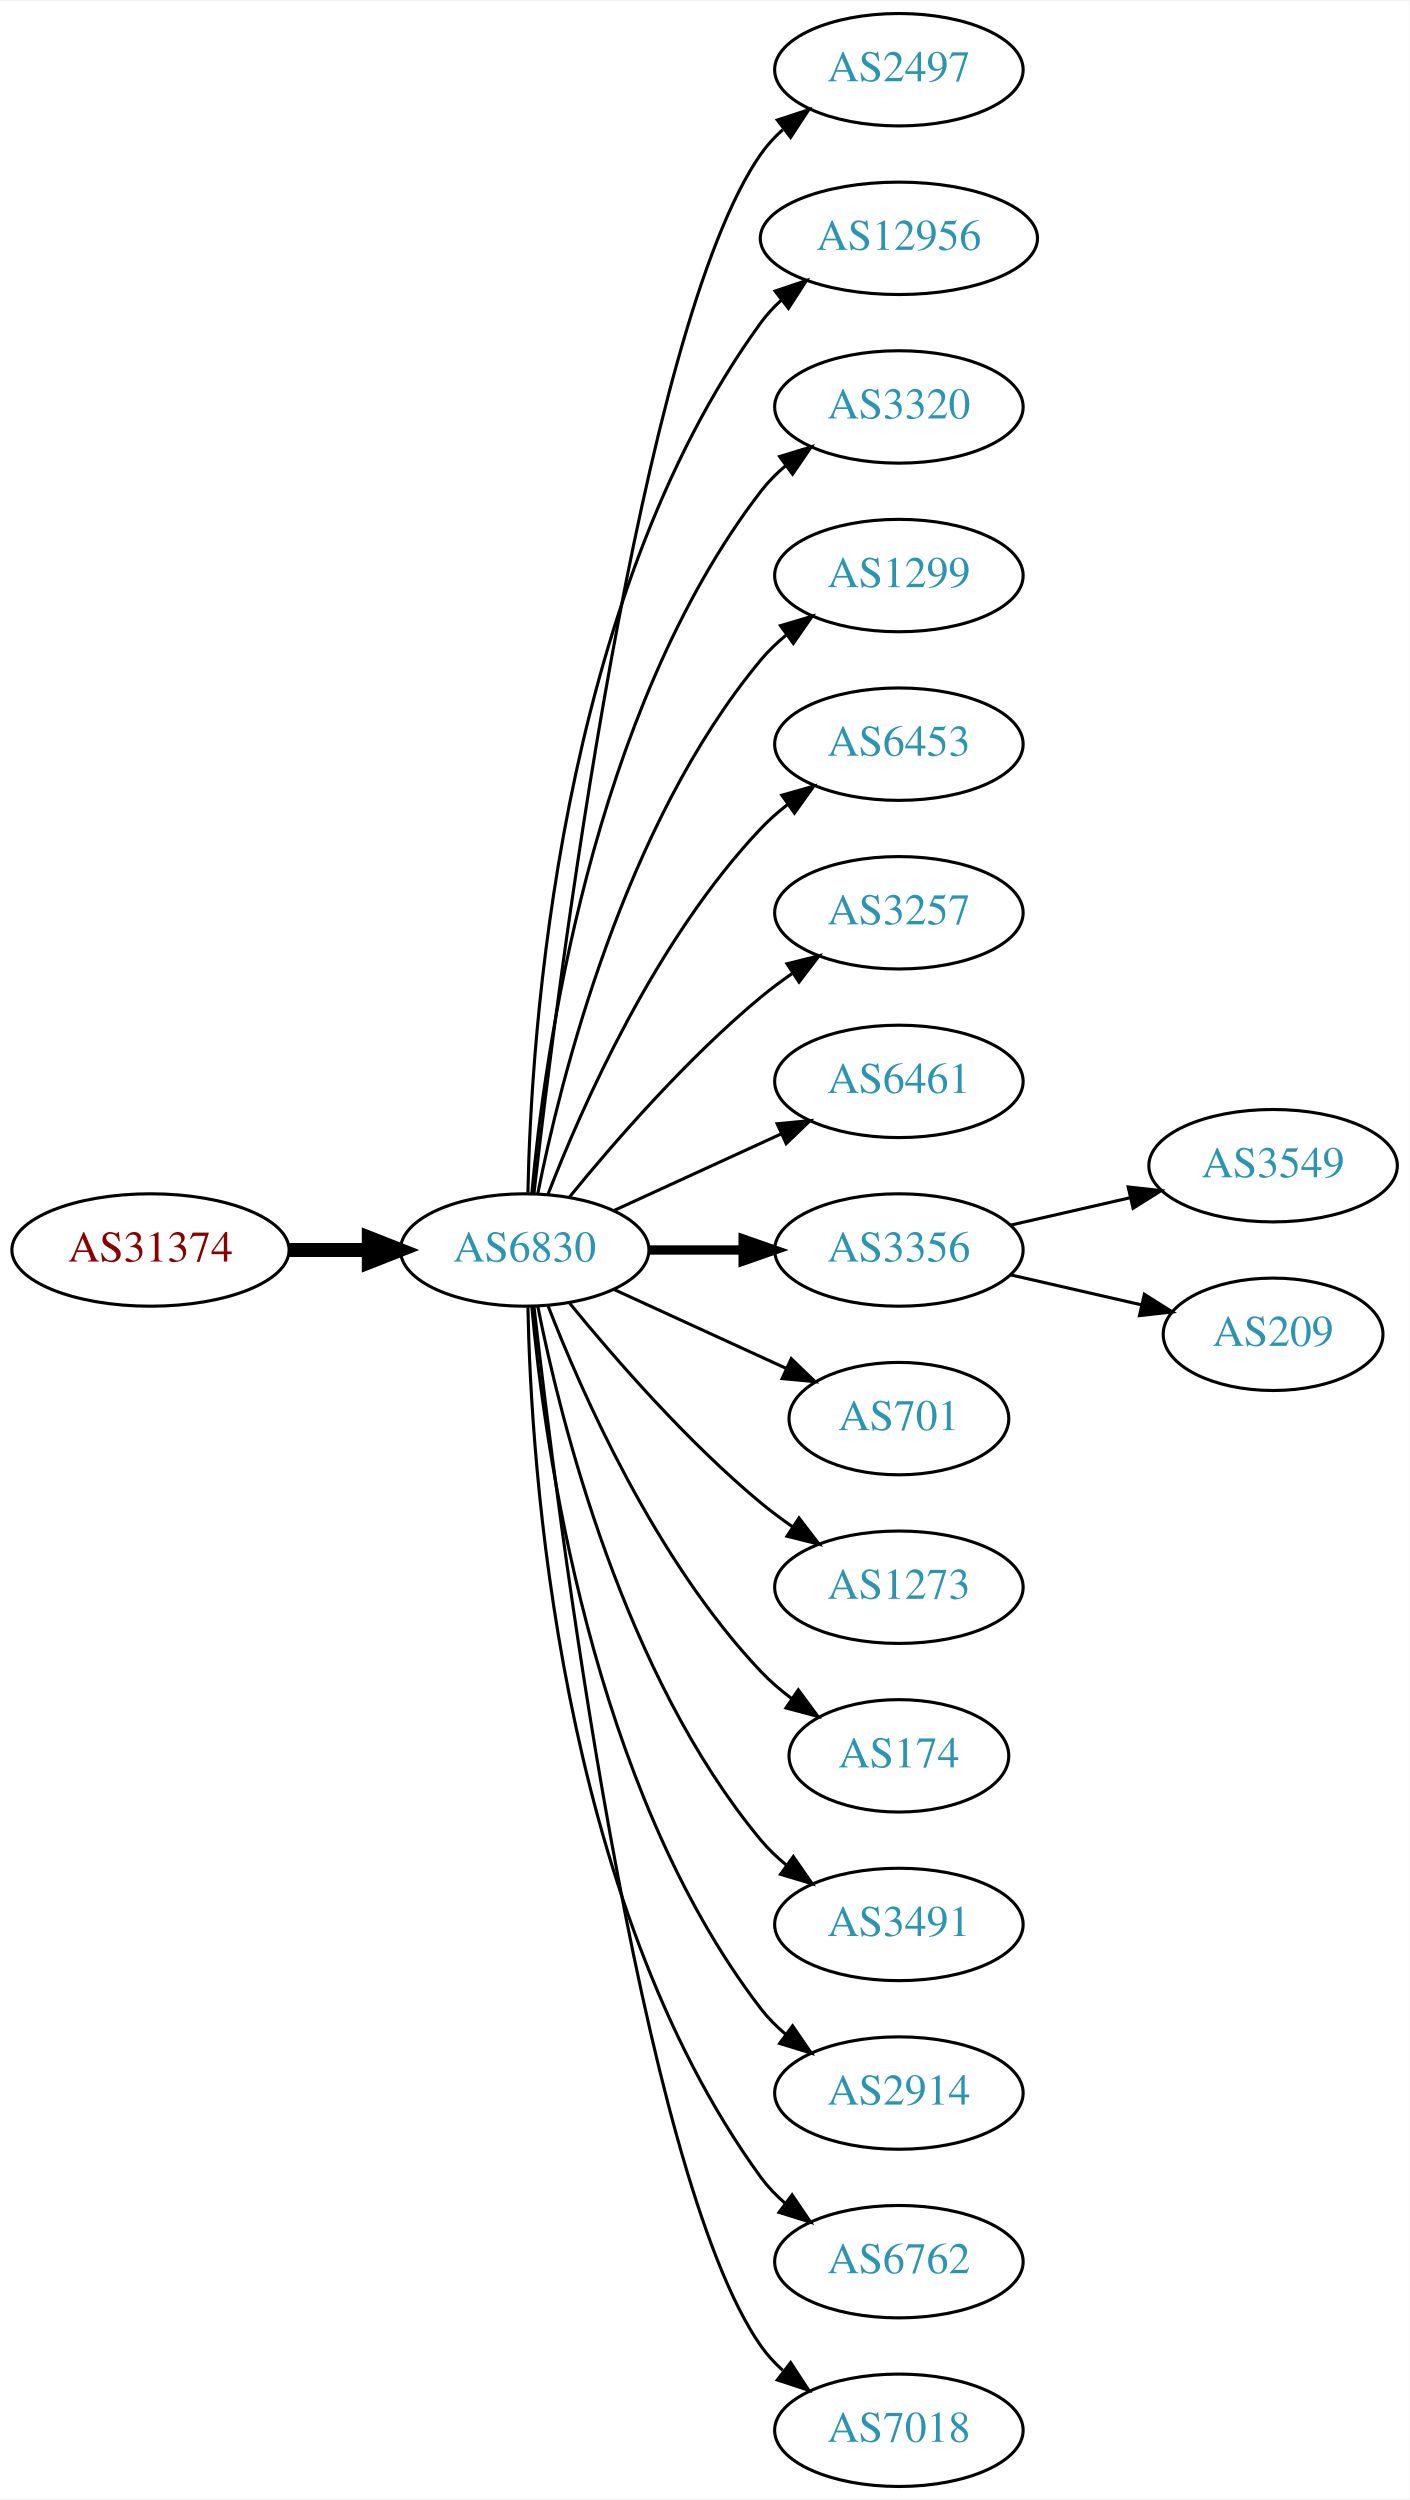
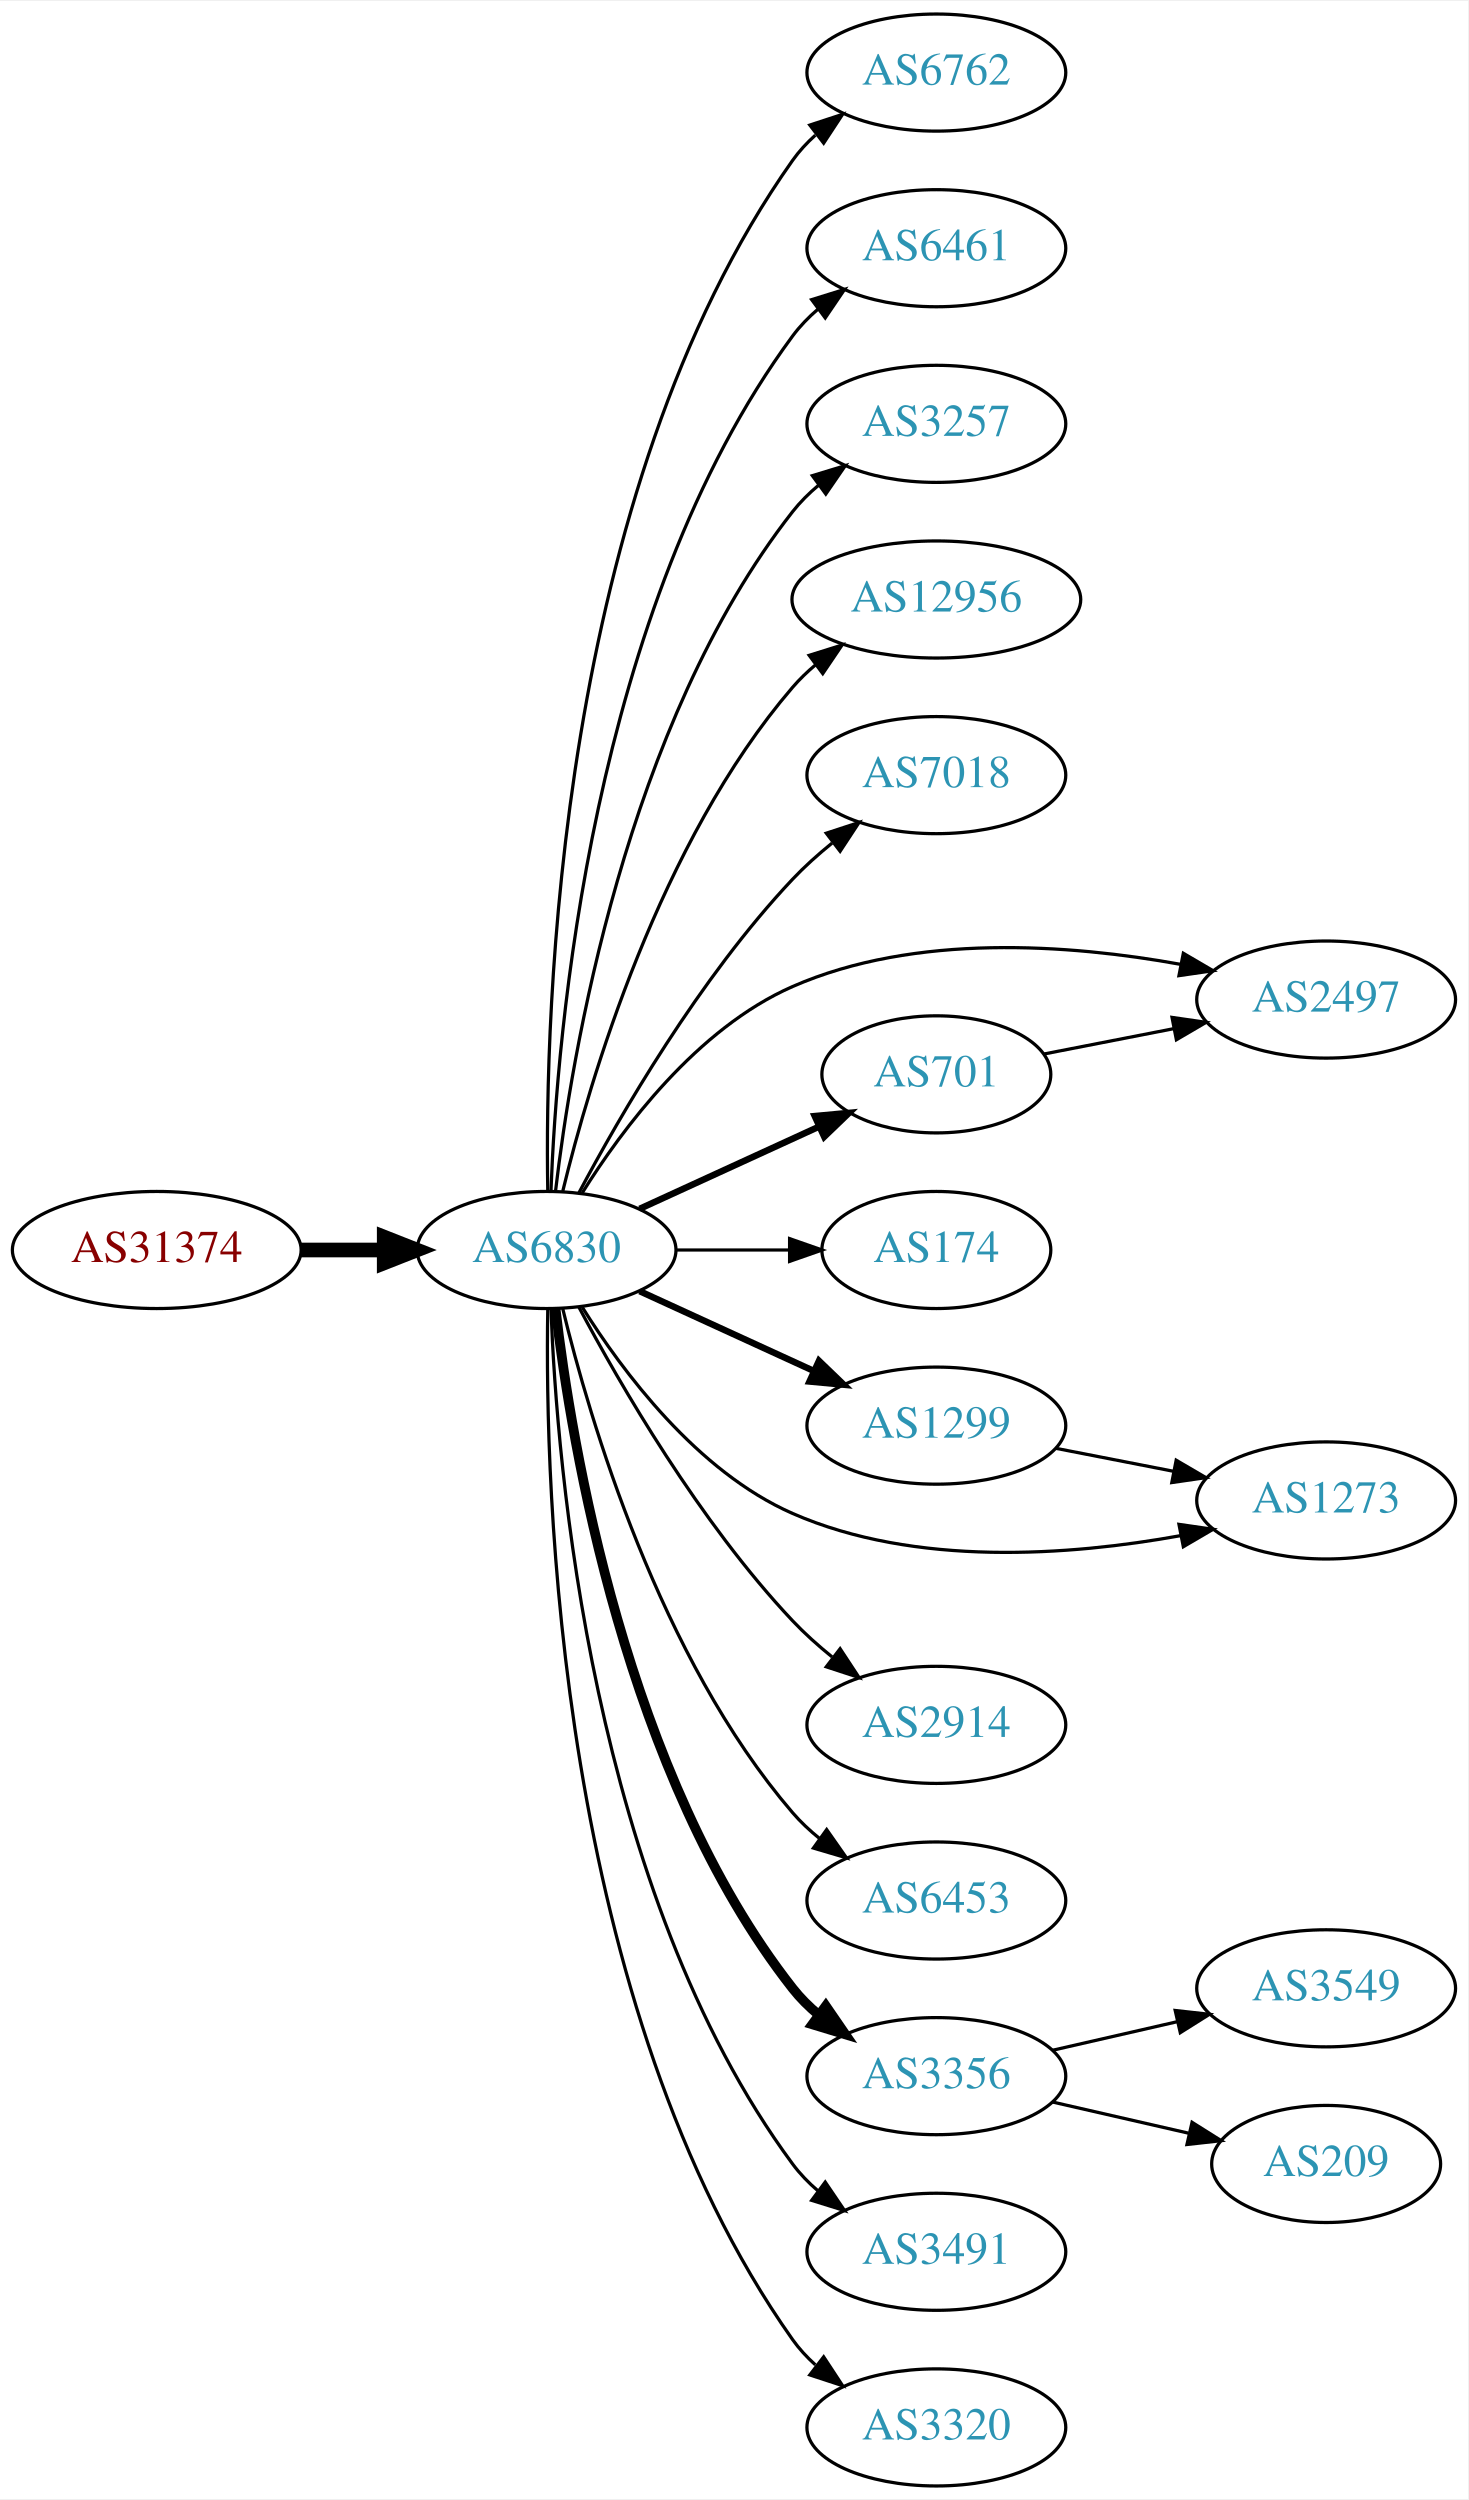
- <svg xmlns="http://www.w3.org/2000/svg" xmlns:xlink="http://www.w3.org/1999/xlink" width="451pt" height="800pt" viewBox="0.00 0.00 451.37 800.00">
-   <g id="graph0" class="graph" transform="scale(1 1) rotate(0) translate(4 796)">
-     <polygon fill="white" stroke="none" points="-4,4 -4,-796 447.37,-796 447.37,4 -4,4" />
+ <svg xmlns="http://www.w3.org/2000/svg" xmlns:xlink="http://www.w3.org/1999/xlink" width="451pt" height="768pt" viewBox="0.00 0.00 451.37 768.00">
+   <g id="graph0" class="graph" transform="scale(1 1) rotate(0) translate(4 764)">
+     <polygon fill="white" stroke="none" points="-4,4 -4,-764 447.37,-764 447.37,4 -4,4" />
    <g id="node1" class="node">
      <g id="a_node1">
        <a xlink:href="/asn/31374" xlink:title="AS31374 ~ EBE-EDV-AS [AT]">
-           <ellipse fill="#ffffff" stroke="black" cx="44.196" cy="-396" rx="44.393" ry="18" />
-           <text text-anchor="middle" x="44.196" y="-392.3" font-family="Times,serif" font-size="14.00" fill="#880000">AS31374</text>
+           <ellipse fill="#ffffff" stroke="black" cx="44.196" cy="-380" rx="44.393" ry="18" />
+           <text text-anchor="middle" x="44.196" y="-376.3" font-family="Times,serif" font-size="14.00" fill="#880000">AS31374</text>
        </a>
      </g>
    </g>
    <g id="node2" class="node">
      <g id="a_node2">
        <a xlink:href="/asn/6830" xlink:title="AS6830 ~ LGI-UPC [AT]">
-           <ellipse fill="#ffffff" stroke="black" cx="164.039" cy="-396" rx="39.794" ry="18" />
-           <text text-anchor="middle" x="164.039" y="-392.3" font-family="Times,serif" font-size="14.00" fill="#2c94b3">AS6830</text>
+           <ellipse fill="#ffffff" stroke="black" cx="164.039" cy="-380" rx="39.794" ry="18" />
+           <text text-anchor="middle" x="164.039" y="-376.3" font-family="Times,serif" font-size="14.00" fill="#2c94b3">AS6830</text>
        </a>
      </g>
    </g>
    <g id="edge1" class="edge">
-       <path fill="none" stroke="black" stroke-width="4.5" d="M88.407,-396C96.72,-396 105.482,-396 113.965,-396" />
-       <polygon fill="black" stroke="black" stroke-width="4.5" points="114.123,-399.938 124.123,-396 114.123,-392.063 114.123,-399.938" />
+       <path fill="none" stroke="black" stroke-width="4.5" d="M88.407,-380C96.72,-380 105.482,-380 113.965,-380" />
+       <polygon fill="black" stroke="black" stroke-width="4.5" points="114.123,-383.938 124.123,-380 114.123,-376.063 114.123,-383.938" />
    </g>
    <g id="node3" class="node">
      <g id="a_node3">
-         <a xlink:href="/asn/2497" xlink:title="AS2497 ~ Internet Initiative Japan Inc. [JP]">
-           <ellipse fill="#ffffff" stroke="black" cx="283.881" cy="-774" rx="39.794" ry="18" />
-           <text text-anchor="middle" x="283.881" y="-770.3" font-family="Times,serif" font-size="14.00" fill="#2c94b3">AS2497</text>
+         <a xlink:href="/asn/6762" xlink:title="AS6762 ~ TELECOM ITALIA SPARKLE S.p.A. [IT]">
+           <ellipse fill="#ffffff" stroke="black" cx="283.881" cy="-742" rx="39.794" ry="18" />
+           <text text-anchor="middle" x="283.881" y="-738.3" font-family="Times,serif" font-size="14.00" fill="#2c94b3">AS6762</text>
        </a>
      </g>
    </g>
    <g id="edge2" class="edge">
-       <path fill="none" stroke="black" d="M167.009,-414.101C174.237,-477.928 200.915,-691.628 239.685,-747 241.663,-749.825 244.041,-752.416 246.652,-754.779" />
-       <polygon fill="black" stroke="black" points="244.945,-757.881 255.01,-761.188 249.204,-752.326 244.945,-757.881" />
+       <path fill="none" stroke="black" d="M164.41,-398.282C163.465,-452.101 167.246,-612.604 239.685,-715 241.677,-717.816 244.065,-720.4 246.681,-722.758" />
+       <polygon fill="black" stroke="black" points="244.981,-725.864 255.05,-729.16 249.234,-720.304 244.981,-725.864" />
    </g>
    <g id="node4" class="node">
      <g id="a_node4">
-         <a xlink:href="/asn/12956" xlink:title="AS12956 ~ TELXIUS [ES]">
-           <ellipse fill="#ffffff" stroke="black" cx="283.881" cy="-720" rx="44.393" ry="18" />
-           <text text-anchor="middle" x="283.881" y="-716.3" font-family="Times,serif" font-size="14.00" fill="#2c94b3">AS12956</text>
+         <a xlink:href="/asn/6461" xlink:title="AS6461 ~ Zayo Bandwidth [US]">
+           <ellipse fill="#ffffff" stroke="black" cx="283.881" cy="-688" rx="39.794" ry="18" />
+           <text text-anchor="middle" x="283.881" y="-684.3" font-family="Times,serif" font-size="14.00" fill="#2c94b3">AS6461</text>
        </a>
      </g>
    </g>
    <g id="edge3" class="edge">
-       <path fill="none" stroke="black" d="M165.071,-414.337C166.044,-464.079 174.763,-603.806 239.685,-693 241.611,-695.646 243.882,-698.09 246.359,-700.337" />
-       <polygon fill="black" stroke="black" points="244.224,-703.111 254.266,-706.487 248.521,-697.585 244.224,-703.111" />
+       <path fill="none" stroke="black" d="M165.388,-398.049C167.175,-445.732 177.78,-577.14 239.685,-661 241.917,-664.024 244.599,-666.788 247.519,-669.295" />
+       <polygon fill="black" stroke="black" points="245.545,-672.188 255.662,-675.333 249.714,-666.565 245.545,-672.188" />
    </g>
    <g id="node5" class="node">
      <g id="a_node5">
-         <a xlink:href="/asn/3320" xlink:title="AS3320 ~ DTAG [DE]">
-           <ellipse fill="#ffffff" stroke="black" cx="283.881" cy="-666" rx="39.794" ry="18" />
-           <text text-anchor="middle" x="283.881" y="-662.3" font-family="Times,serif" font-size="14.00" fill="#2c94b3">AS3320</text>
+         <a xlink:href="/asn/3257" xlink:title="AS3257 ~ GTT [DE]">
+           <ellipse fill="#ffffff" stroke="black" cx="283.881" cy="-634" rx="39.794" ry="18" />
+           <text text-anchor="middle" x="283.881" y="-630.3" font-family="Times,serif" font-size="14.00" fill="#2c94b3">AS3257</text>
        </a>
      </g>
    </g>
    <g id="edge4" class="edge">
-       <path fill="none" stroke="black" d="M166.323,-414.117C170.221,-457.332 185.238,-568.131 239.685,-639 241.975,-641.981 244.695,-644.716 247.639,-647.205" />
-       <polygon fill="black" stroke="black" points="245.686,-650.113 255.816,-653.218 249.833,-644.473 245.686,-650.113" />
+       <path fill="none" stroke="black" d="M166.806,-398.152C171.644,-439.374 188.363,-541.541 239.685,-607 242.004,-609.958 244.744,-612.678 247.7,-615.157" />
+       <polygon fill="black" stroke="black" points="245.758,-618.073 255.894,-621.157 249.893,-612.425 245.758,-618.073" />
    </g>
    <g id="node6" class="node">
      <g id="a_node6">
-         <a xlink:href="/asn/1299" xlink:title="AS1299 ~ Telia Carrier [EU]">
-           <ellipse fill="#ffffff" stroke="black" cx="283.881" cy="-612" rx="39.794" ry="18" />
-           <text text-anchor="middle" x="283.881" y="-608.3" font-family="Times,serif" font-size="14.00" fill="#2c94b3">AS1299</text>
+         <a xlink:href="/asn/12956" xlink:title="AS12956 ~ TELXIUS [ES]">
+           <ellipse fill="#ffffff" stroke="black" cx="283.881" cy="-580" rx="44.393" ry="18" />
+           <text text-anchor="middle" x="283.881" y="-576.3" font-family="Times,serif" font-size="14.00" fill="#2c94b3">AS12956</text>
        </a>
      </g>
    </g>
    <g id="edge5" class="edge">
-       <path fill="none" stroke="black" d="M168.237,-414.073C175.401,-450.141 195.675,-532.125 239.685,-585 242.09,-587.889 244.886,-590.563 247.879,-593.013" />
-       <polygon fill="black" stroke="black" points="245.967,-595.95 256.122,-598.973 250.069,-590.277 245.967,-595.95" />
+       <path fill="none" stroke="black" d="M169.028,-398.099C177.233,-431.868 198.758,-505.36 239.685,-553 241.817,-555.482 244.236,-557.811 246.813,-559.978" />
+       <polygon fill="black" stroke="black" points="244.781,-562.829 254.893,-565.991 248.96,-557.213 244.781,-562.829" />
    </g>
    <g id="node7" class="node">
      <g id="a_node7">
-         <a xlink:href="/asn/6453" xlink:title="AS6453 ~ TATA COMMUNICATIONS (AMERICA) INC [US]">
-           <ellipse fill="#ffffff" stroke="black" cx="283.881" cy="-558" rx="39.794" ry="18" />
-           <text text-anchor="middle" x="283.881" y="-554.3" font-family="Times,serif" font-size="14.00" fill="#2c94b3">AS6453</text>
+         <a xlink:href="/asn/7018" xlink:title="AS7018 ~ AT&amp;T Services, Inc. [US]">
+           <ellipse fill="#ffffff" stroke="black" cx="283.881" cy="-526" rx="39.794" ry="18" />
+           <text text-anchor="middle" x="283.881" y="-522.3" font-family="Times,serif" font-size="14.00" fill="#2c94b3">AS7018</text>
        </a>
      </g>
    </g>
    <g id="edge6" class="edge">
-       <path fill="none" stroke="black" d="M171.562,-413.994C182.312,-441.728 205.969,-495.429 239.685,-531 242.271,-533.728 245.188,-536.294 248.257,-538.677" />
-       <polygon fill="black" stroke="black" points="246.411,-541.658 256.605,-544.543 250.435,-535.93 246.411,-541.658" />
+       <path fill="none" stroke="black" d="M173.979,-397.569C186.542,-421.192 211.108,-463.719 239.685,-494 243.354,-497.888 247.544,-501.638 251.838,-505.118" />
+       <polygon fill="black" stroke="black" points="250.043,-508.15 260.114,-511.44 254.292,-502.588 250.043,-508.15" />
    </g>
    <g id="node8" class="node">
      <g id="a_node8">
-         <a xlink:href="/asn/3257" xlink:title="AS3257 ~ GTT [DE]">
-           <ellipse fill="#ffffff" stroke="black" cx="283.881" cy="-504" rx="39.794" ry="18" />
-           <text text-anchor="middle" x="283.881" y="-500.3" font-family="Times,serif" font-size="14.00" fill="#2c94b3">AS3257</text>
+         <a xlink:href="/asn/1299" xlink:title="AS1299 ~ Telia Carrier [EU]">
+           <ellipse fill="#ffffff" stroke="black" cx="283.881" cy="-326" rx="39.794" ry="18" />
+           <text text-anchor="middle" x="283.881" y="-322.3" font-family="Times,serif" font-size="14.00" fill="#2c94b3">AS1299</text>
        </a>
      </g>
    </g>
    <g id="edge7" class="edge">
-       <path fill="none" stroke="black" d="M178.458,-413.065C192.572,-430.375 215.987,-457.345 239.685,-477 242.901,-479.668 246.402,-482.27 249.972,-484.741" />
-       <polygon fill="black" stroke="black" points="248.05,-487.666 258.329,-490.236 251.896,-481.817 248.05,-487.666" />
+       <path fill="none" stroke="black" stroke-width="2" d="M192.667,-367.339C208.624,-360.027 228.895,-350.739 246.178,-342.819" />
+       <polygon fill="black" stroke="black" stroke-width="2" points="247.793,-345.929 255.425,-338.581 244.876,-339.565 247.793,-345.929" />
    </g>
    <g id="node9" class="node">
      <g id="a_node9">
-         <a xlink:href="/asn/6461" xlink:title="AS6461 ~ ZAYO-6461 [US]">
-           <ellipse fill="#ffffff" stroke="black" cx="283.881" cy="-450" rx="39.794" ry="18" />
-           <text text-anchor="middle" x="283.881" y="-446.3" font-family="Times,serif" font-size="14.00" fill="#2c94b3">AS6461</text>
+         <a xlink:href="/asn/701" xlink:title="AS701 ~ UUNET [US]">
+           <ellipse fill="#ffffff" stroke="black" cx="283.881" cy="-434" rx="35.194" ry="18" />
+           <text text-anchor="middle" x="283.881" y="-430.3" font-family="Times,serif" font-size="14.00" fill="#2c94b3">AS701</text>
        </a>
      </g>
    </g>
    <g id="edge8" class="edge">
-       <path fill="none" stroke="black" d="M192.667,-408.661C208.624,-415.973 228.895,-425.261 246.178,-433.181" />
-       <polygon fill="black" stroke="black" points="244.876,-436.435 255.425,-437.419 247.793,-430.071 244.876,-436.435" />
+       <path fill="none" stroke="black" stroke-width="2" d="M192.667,-392.661C209.084,-400.183 230.065,-409.798 247.662,-417.861" />
+       <polygon fill="black" stroke="black" stroke-width="2" points="246.49,-421.174 257.04,-422.158 249.407,-414.811 246.49,-421.174" />
    </g>
    <g id="node10" class="node">
      <g id="a_node10">
-         <a xlink:href="/asn/3356" xlink:title="AS3356 ~ Level 3 Parent, LLC [US]">
-           <ellipse fill="#ffffff" stroke="black" cx="283.881" cy="-396" rx="39.794" ry="18" />
-           <text text-anchor="middle" x="283.881" y="-392.3" font-family="Times,serif" font-size="14.00" fill="#2c94b3">AS3356</text>
+         <a xlink:href="/asn/174" xlink:title="AS174 ~ Cogent Communications [US]">
+           <ellipse fill="#ffffff" stroke="black" cx="283.881" cy="-380" rx="35.194" ry="18" />
+           <text text-anchor="middle" x="283.881" y="-376.3" font-family="Times,serif" font-size="14.00" fill="#2c94b3">AS174</text>
        </a>
      </g>
    </g>
    <g id="edge9" class="edge">
-       <path fill="none" stroke="black" stroke-width="3" d="M203.951,-396C213.505,-396 223.854,-396 233.817,-396" />
-       <polygon fill="black" stroke="black" stroke-width="3" points="234.009,-399.5 244.009,-396 234.009,-392.5 234.009,-399.5" />
+       <path fill="none" stroke="black" d="M203.951,-380C215.038,-380 227.198,-380 238.58,-380" />
+       <polygon fill="black" stroke="black" points="238.762,-383.5 248.762,-380 238.762,-376.5 238.762,-383.5" />
    </g>
    <g id="node11" class="node">
      <g id="a_node11">
-         <a xlink:href="/asn/701" xlink:title="AS701 ~ UUNET [US]">
-           <ellipse fill="#ffffff" stroke="black" cx="283.881" cy="-342" rx="35.194" ry="18" />
-           <text text-anchor="middle" x="283.881" y="-338.3" font-family="Times,serif" font-size="14.00" fill="#2c94b3">AS701</text>
+         <a xlink:href="/asn/2497" xlink:title="AS2497 ~ Internet Initiative Japan Inc. [JP]">
+           <ellipse fill="#ffffff" stroke="black" cx="403.724" cy="-457" rx="39.794" ry="18" />
+           <text text-anchor="middle" x="403.724" y="-453.3" font-family="Times,serif" font-size="14.00" fill="#2c94b3">AS2497</text>
        </a>
      </g>
    </g>
    <g id="edge10" class="edge">
-       <path fill="none" stroke="black" d="M192.667,-383.339C209.084,-375.817 230.065,-366.202 247.662,-358.139" />
-       <polygon fill="black" stroke="black" points="249.407,-361.189 257.04,-353.842 246.49,-354.826 249.407,-361.189" />
+       <path fill="none" stroke="black" d="M175.005,-397.562C187.308,-417.249 210.26,-448.103 239.685,-461 277.404,-477.533 324.894,-473.987 358.875,-467.842" />
+       <polygon fill="black" stroke="black" points="359.818,-471.224 368.961,-465.871 358.475,-464.354 359.818,-471.224" />
    </g>
    <g id="node12" class="node">
      <g id="a_node12">
-         <a xlink:href="/asn/1273" xlink:title="AS1273 ~ Vodafone Group PLC [EU]">
-           <ellipse fill="#ffffff" stroke="black" cx="283.881" cy="-288" rx="39.794" ry="18" />
-           <text text-anchor="middle" x="283.881" y="-284.3" font-family="Times,serif" font-size="14.00" fill="#2c94b3">AS1273</text>
+         <a xlink:href="/asn/3356" xlink:title="AS3356 ~ Level 3 Parent, LLC [US]">
+           <ellipse fill="#ffffff" stroke="black" cx="283.881" cy="-126" rx="39.794" ry="18" />
+           <text text-anchor="middle" x="283.881" y="-122.3" font-family="Times,serif" font-size="14.00" fill="#2c94b3">AS3356</text>
        </a>
      </g>
    </g>
    <g id="edge11" class="edge">
-       <path fill="none" stroke="black" d="M178.458,-378.935C192.572,-361.625 215.987,-334.655 239.685,-315 242.901,-312.332 246.402,-309.73 249.972,-307.259" />
-       <polygon fill="black" stroke="black" points="251.896,-310.183 258.329,-301.764 248.05,-304.334 251.896,-310.183" />
+       <path fill="none" stroke="black" stroke-width="3" d="M166.806,-361.848C171.644,-320.626 188.363,-218.459 239.685,-153 242.004,-150.042 244.744,-147.322 247.7,-144.843" />
+       <polygon fill="black" stroke="black" stroke-width="3" points="249.893,-147.575 255.894,-138.843 245.758,-141.927 249.893,-147.575" />
    </g>
    <g id="node13" class="node">
      <g id="a_node13">
-         <a xlink:href="/asn/174" xlink:title="AS174 ~ Cogent Communications [US]">
-           <ellipse fill="#ffffff" stroke="black" cx="283.881" cy="-234" rx="35.194" ry="18" />
-           <text text-anchor="middle" x="283.881" y="-230.3" font-family="Times,serif" font-size="14.00" fill="#2c94b3">AS174</text>
+         <a xlink:href="/asn/2914" xlink:title="AS2914 ~ NTT America, Inc. [US]">
+           <ellipse fill="#ffffff" stroke="black" cx="283.881" cy="-234" rx="39.794" ry="18" />
+           <text text-anchor="middle" x="283.881" y="-230.3" font-family="Times,serif" font-size="14.00" fill="#2c94b3">AS2914</text>
        </a>
      </g>
    </g>
    <g id="edge12" class="edge">
-       <path fill="none" stroke="black" d="M171.562,-378.006C182.312,-350.272 205.969,-296.571 239.685,-261 242.628,-257.895 246.001,-254.999 249.537,-252.345" />
-       <polygon fill="black" stroke="black" points="251.666,-255.129 257.956,-246.603 247.722,-249.346 251.666,-255.129" />
+       <path fill="none" stroke="black" d="M173.979,-362.431C186.542,-338.808 211.108,-296.281 239.685,-266 243.354,-262.112 247.544,-258.362 251.838,-254.882" />
+       <polygon fill="black" stroke="black" points="254.292,-257.412 260.114,-248.56 250.043,-251.85 254.292,-257.412" />
    </g>
    <g id="node14" class="node">
      <g id="a_node14">
-         <a xlink:href="/asn/3491" xlink:title="AS3491 ~ PCCW Global, Inc. [US]">
+         <a xlink:href="/asn/6453" xlink:title="AS6453 ~ TATA COMMUNICATIONS (AMERICA) INC [US]">
          <ellipse fill="#ffffff" stroke="black" cx="283.881" cy="-180" rx="39.794" ry="18" />
-           <text text-anchor="middle" x="283.881" y="-176.3" font-family="Times,serif" font-size="14.00" fill="#2c94b3">AS3491</text>
+           <text text-anchor="middle" x="283.881" y="-176.3" font-family="Times,serif" font-size="14.00" fill="#2c94b3">AS6453</text>
        </a>
      </g>
    </g>
    <g id="edge13" class="edge">
-       <path fill="none" stroke="black" d="M168.237,-377.927C175.401,-341.859 195.675,-259.875 239.685,-207 242.09,-204.111 244.886,-201.437 247.879,-198.987" />
-       <polygon fill="black" stroke="black" points="250.069,-201.723 256.122,-193.027 245.967,-196.05 250.069,-201.723" />
+       <path fill="none" stroke="black" d="M169.028,-361.901C177.233,-328.132 198.758,-254.64 239.685,-207 242.134,-204.149 244.961,-201.5 247.972,-199.066" />
+       <polygon fill="black" stroke="black" points="250.16,-201.804 256.241,-193.128 246.077,-196.118 250.16,-201.804" />
    </g>
    <g id="node15" class="node">
      <g id="a_node15">
-         <a xlink:href="/asn/2914" xlink:title="AS2914 ~ NTT America, Inc. [US]">
-           <ellipse fill="#ffffff" stroke="black" cx="283.881" cy="-126" rx="39.794" ry="18" />
-           <text text-anchor="middle" x="283.881" y="-122.3" font-family="Times,serif" font-size="14.00" fill="#2c94b3">AS2914</text>
+         <a xlink:href="/asn/1273" xlink:title="AS1273 ~ Vodafone Group PLC [EU]">
+           <ellipse fill="#ffffff" stroke="black" cx="403.724" cy="-303" rx="39.794" ry="18" />
+           <text text-anchor="middle" x="403.724" y="-299.3" font-family="Times,serif" font-size="14.00" fill="#2c94b3">AS1273</text>
        </a>
      </g>
    </g>
    <g id="edge14" class="edge">
-       <path fill="none" stroke="black" d="M166.323,-377.883C170.221,-334.668 185.238,-223.869 239.685,-153 241.975,-150.019 244.695,-147.284 247.639,-144.795" />
-       <polygon fill="black" stroke="black" points="249.833,-147.527 255.816,-138.782 245.686,-141.887 249.833,-147.527" />
+       <path fill="none" stroke="black" d="M175.005,-362.438C187.308,-342.751 210.26,-311.897 239.685,-299 277.404,-282.467 324.894,-286.013 358.875,-292.158" />
+       <polygon fill="black" stroke="black" points="358.475,-295.646 368.961,-294.129 359.818,-288.776 358.475,-295.646" />
    </g>
    <g id="node16" class="node">
      <g id="a_node16">
-         <a xlink:href="/asn/6762" xlink:title="AS6762 ~ TELECOM ITALIA SPARKLE S.p.A. [IT]">
+         <a xlink:href="/asn/3491" xlink:title="AS3491 ~ PCCW Global, Inc. [US]">
          <ellipse fill="#ffffff" stroke="black" cx="283.881" cy="-72" rx="39.794" ry="18" />
-           <text text-anchor="middle" x="283.881" y="-68.3" font-family="Times,serif" font-size="14.00" fill="#2c94b3">AS6762</text>
+           <text text-anchor="middle" x="283.881" y="-68.3" font-family="Times,serif" font-size="14.00" fill="#2c94b3">AS3491</text>
        </a>
      </g>
    </g>
    <g id="edge15" class="edge">
-       <path fill="none" stroke="black" d="M165.071,-377.663C166.044,-327.921 174.763,-188.194 239.685,-99 241.897,-95.961 244.565,-93.187 247.477,-90.674" />
-       <polygon fill="black" stroke="black" points="249.672,-93.403 255.608,-84.627 245.495,-87.786 249.672,-93.403" />
+       <path fill="none" stroke="black" d="M165.388,-361.951C167.175,-314.268 177.78,-182.86 239.685,-99 241.917,-95.976 244.599,-93.212 247.519,-90.705" />
+       <polygon fill="black" stroke="black" points="249.714,-93.434 255.662,-84.667 245.545,-87.812 249.714,-93.434" />
    </g>
    <g id="node17" class="node">
      <g id="a_node17">
-         <a xlink:href="/asn/7018" xlink:title="AS7018 ~ AT&amp;T Services, Inc. [US]">
+         <a xlink:href="/asn/3320" xlink:title="AS3320 ~ DTAG [DE]">
          <ellipse fill="#ffffff" stroke="black" cx="283.881" cy="-18" rx="39.794" ry="18" />
-           <text text-anchor="middle" x="283.881" y="-14.3" font-family="Times,serif" font-size="14.00" fill="#2c94b3">AS7018</text>
+           <text text-anchor="middle" x="283.881" y="-14.3" font-family="Times,serif" font-size="14.00" fill="#2c94b3">AS3320</text>
        </a>
      </g>
    </g>
    <g id="edge16" class="edge">
-       <path fill="none" stroke="black" d="M167.009,-377.899C174.237,-314.072 200.915,-100.372 239.685,-45 241.663,-42.175 244.041,-39.584 246.652,-37.221" />
-       <polygon fill="black" stroke="black" points="249.204,-39.674 255.01,-30.812 244.945,-34.119 249.204,-39.674" />
+       <path fill="none" stroke="black" d="M164.41,-361.718C163.465,-307.899 167.246,-147.396 239.685,-45 241.677,-42.184 244.065,-39.6 246.681,-37.242" />
+       <polygon fill="black" stroke="black" points="249.234,-39.696 255.05,-30.84 244.981,-34.136 249.234,-39.696" />
+     </g>
+     <g id="edge17" class="edge">
+       <path fill="none" stroke="black" d="M320.558,-319.037C331.989,-316.806 344.811,-314.303 356.865,-311.951" />
+       <polygon fill="black" stroke="black" points="357.618,-315.37 366.762,-310.019 356.277,-308.499 357.618,-315.37" />
+     </g>
+     <g id="edge20" class="edge">
+       <path fill="none" stroke="black" d="M317.082,-440.285C329.355,-442.68 343.59,-445.459 356.888,-448.054" />
+       <polygon fill="black" stroke="black" points="356.342,-451.513 366.827,-449.994 357.683,-444.643 356.342,-451.513" />
    </g>
    <g id="node18" class="node">
      <g id="a_node18">
        <a xlink:href="/asn/3549" xlink:title="AS3549 ~ Level 3 Parent, LLC [US]">
-           <ellipse fill="#ffffff" stroke="black" cx="403.724" cy="-423" rx="39.794" ry="18" />
-           <text text-anchor="middle" x="403.724" y="-419.3" font-family="Times,serif" font-size="14.00" fill="#2c94b3">AS3549</text>
-         </a>
-       </g>
-     </g>
-     <g id="edge17" class="edge">
-       <path fill="none" stroke="black" d="M319.6,-403.955C331.6,-406.704 345.221,-409.825 357.914,-412.733" />
-       <polygon fill="black" stroke="black" points="357.316,-416.187 367.845,-415.009 358.88,-409.364 357.316,-416.187" />
+           <ellipse fill="#ffffff" stroke="black" cx="403.724" cy="-153" rx="39.794" ry="18" />
+           <text text-anchor="middle" x="403.724" y="-149.3" font-family="Times,serif" font-size="14.00" fill="#2c94b3">AS3549</text>
+         </a>
+       </g>
+     </g>
+     <g id="edge18" class="edge">
+       <path fill="none" stroke="black" d="M319.6,-133.955C331.6,-136.704 345.221,-139.825 357.914,-142.733" />
+       <polygon fill="black" stroke="black" points="357.316,-146.187 367.845,-145.009 358.88,-139.364 357.316,-146.187" />
    </g>
    <g id="node19" class="node">
      <g id="a_node19">
        <a xlink:href="/asn/209" xlink:title="AS209 ~ CenturyLink Communications, LLC [US]">
-           <ellipse fill="#ffffff" stroke="black" cx="403.724" cy="-369" rx="35.194" ry="18" />
-           <text text-anchor="middle" x="403.724" y="-365.3" font-family="Times,serif" font-size="14.00" fill="#2c94b3">AS209</text>
-         </a>
-       </g>
-     </g>
-     <g id="edge18" class="edge">
-       <path fill="none" stroke="black" d="M319.6,-388.045C332.693,-385.045 347.715,-381.604 361.356,-378.478" />
-       <polygon fill="black" stroke="black" points="362.497,-381.807 371.463,-376.162 360.934,-374.984 362.497,-381.807" />
+           <ellipse fill="#ffffff" stroke="black" cx="403.724" cy="-99" rx="35.194" ry="18" />
+           <text text-anchor="middle" x="403.724" y="-95.3" font-family="Times,serif" font-size="14.00" fill="#2c94b3">AS209</text>
+         </a>
+       </g>
+     </g>
+     <g id="edge19" class="edge">
+       <path fill="none" stroke="black" d="M319.6,-118.045C332.693,-115.045 347.715,-111.604 361.356,-108.478" />
+       <polygon fill="black" stroke="black" points="362.497,-111.807 371.463,-106.162 360.934,-104.984 362.497,-111.807" />
    </g>
  </g>
</svg>
